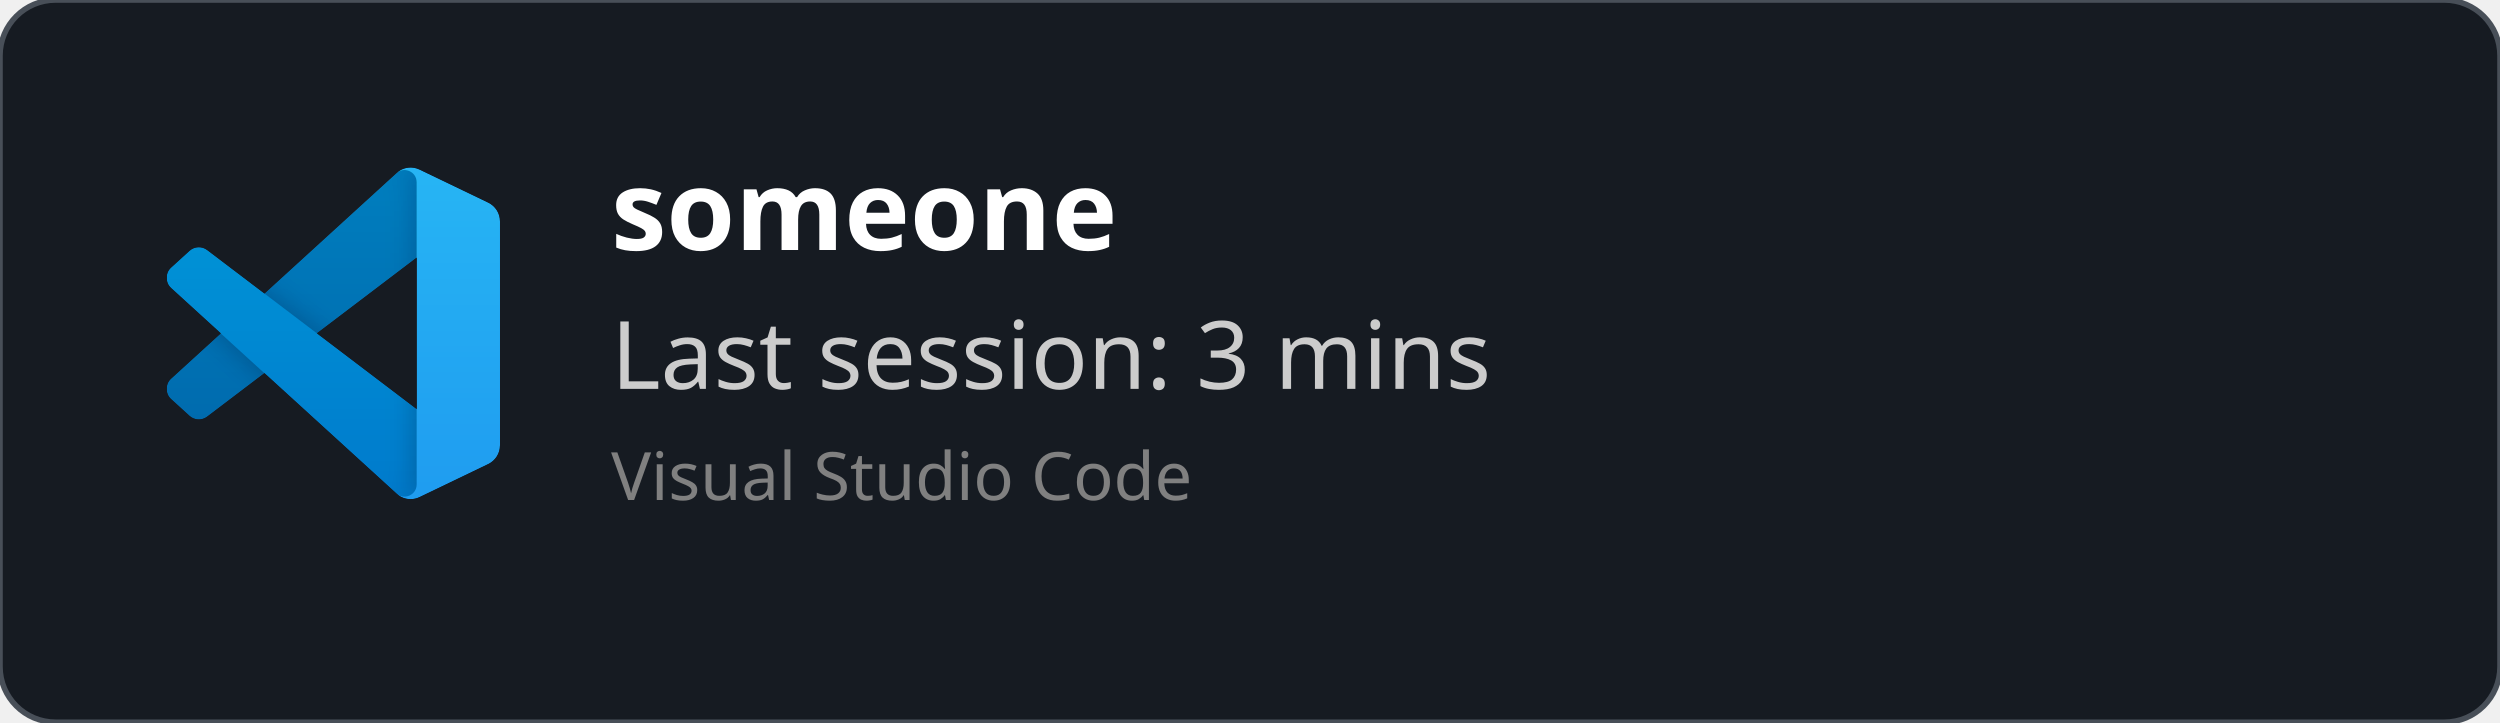
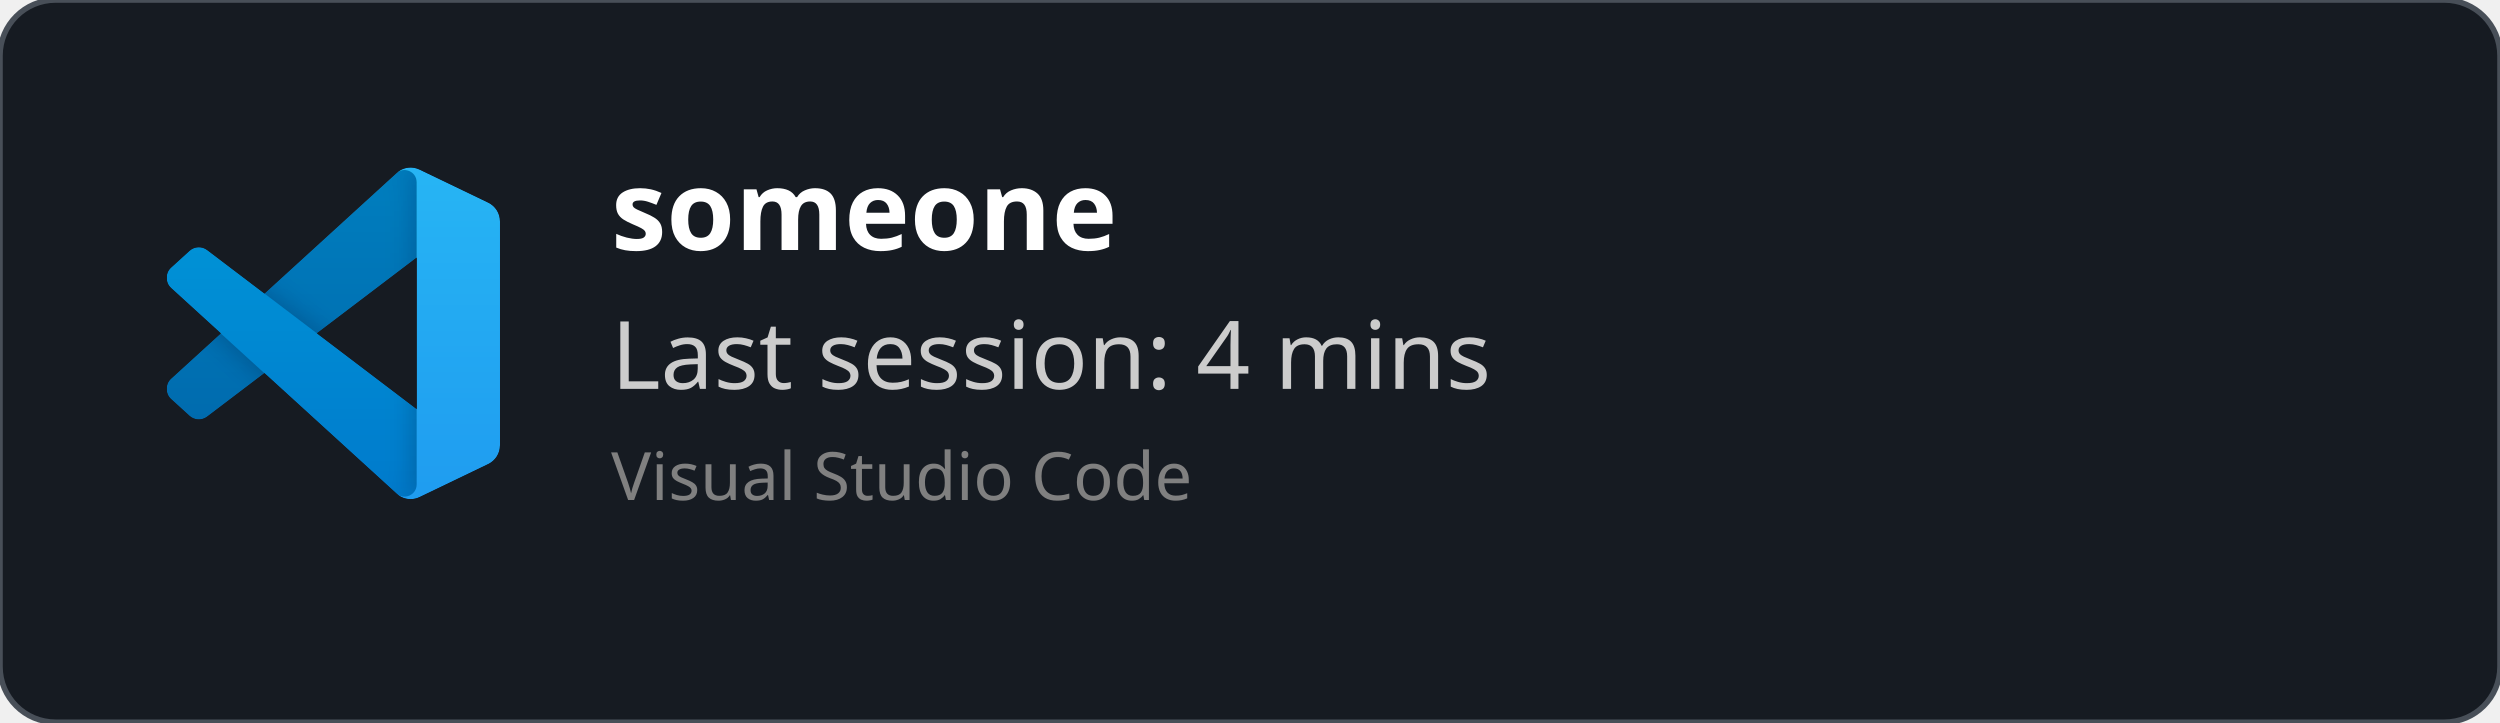
<svg xmlns="http://www.w3.org/2000/svg" width="450" height="130" viewBox="0 0 450 130" fill="none" role="img">
  <style>
    *{
        font-family: 'Segoe UI', Ubuntu, monospace
    }
    </style>
  <defs>
    <clipPath id="horizontalClip" x="20" y="20" width="500" height="200">
      <rect x="90" y="20" width="300" height="50" />
    </clipPath>
  </defs>
  <rect width="450" height="130" fill="rgba(22,27,34)" stroke="#484f58" stroke-width="1" fill-opacity="1" stroke-opacity="1" x="0" y="0" rx="10px" ry="10px">
    </rect>
  <svg width="60" height="60" x="30" y="30" viewBox="0 0 100 100" fill="none" id="vscode">
    <mask id="mask0" mask-type="alpha" maskUnits="userSpaceOnUse" x="0" y="0" width="100" height="100">
      <path fill-rule="evenodd" clip-rule="evenodd" d="M70.912 99.317C72.487 99.931 74.283 99.891 75.873 99.126L96.461 89.22C98.624 88.179 100 85.989 100 83.587V16.413C100 14.011 98.624 11.822 96.461 10.781L75.873 0.874C73.786 -0.13 71.345 0.116 69.513 1.447C69.252 1.637 69.003 1.849 68.769 2.083L29.355 38.041L12.187 25.01C10.589 23.797 8.354 23.896 6.869 25.246L1.363 30.255C-0.453 31.906 -0.455 34.763 1.359 36.417L16.247 50L1.359 63.583C-0.455 65.237 -0.453 68.094 1.363 69.745L6.869 74.754C8.354 76.104 10.589 76.204 12.187 74.99L29.355 61.959L68.769 97.917C69.392 98.541 70.125 99.01 70.912 99.317ZM75.015 27.299L45.109 50L75.015 72.701V27.299Z" fill="white" />
    </mask>
    <g mask="url(#mask0)">
      <path d="M96.461 10.796L75.857 0.876C73.472 -0.273 70.622 0.212 68.75 2.083L1.299 63.583C-0.516 65.237 -0.514 68.094 1.303 69.745L6.813 74.754C8.298 76.104 10.535 76.204 12.134 74.99L93.361 13.37C96.086 11.303 100 13.246 100 16.667V16.427C100 14.027 98.625 11.838 96.461 10.796Z" fill="#0065A9" />
      <g filter="url(#filter0_d)">
        <path d="M96.461 89.204L75.857 99.124C73.472 100.273 70.622 99.788 68.75 97.917L1.299 36.417C-0.516 34.763 -0.514 31.906 1.303 30.255L6.813 25.246C8.298 23.896 10.535 23.796 12.134 25.009L93.361 86.63C96.086 88.697 100 86.754 100 83.333V83.573C100 85.974 98.625 88.162 96.461 89.204Z" fill="#007ACC" />
      </g>
      <g filter="url(#filter1_d)">
        <path d="M75.858 99.126C73.472 100.274 70.622 99.788 68.75 97.917C71.056 100.223 75 98.59 75 95.328V4.672C75 1.41 71.056 -0.223 68.75 2.083C70.622 0.211 73.472 -0.274 75.858 0.874L96.459 10.781C98.623 11.822 100 14.011 100 16.413V83.587C100 85.989 98.623 88.179 96.459 89.22L75.858 99.126Z" fill="#1F9CF0" />
      </g>
      <g style="mix-blend-mode:overlay" opacity="0.25">
        <path fill-rule="evenodd" clip-rule="evenodd" d="M70.851 99.317C72.426 99.931 74.222 99.891 75.812 99.126L96.4 89.22C98.563 88.179 99.939 85.989 99.939 83.587V16.413C99.939 14.011 98.564 11.822 96.4 10.781L75.812 0.874C73.725 -0.13 71.284 0.116 69.453 1.447C69.191 1.637 68.942 1.849 68.708 2.083L29.294 38.041L12.126 25.01C10.528 23.796 8.293 23.896 6.809 25.246L1.302 30.255C-0.513 31.906 -0.515 34.763 1.298 36.417L16.186 50L1.298 63.583C-0.515 65.237 -0.513 68.094 1.302 69.745L6.809 74.754C8.293 76.104 10.528 76.204 12.126 74.99L29.294 61.959L68.708 97.917C69.332 98.54 70.064 99.01 70.851 99.317ZM74.954 27.299L45.048 50L74.954 72.701V27.299Z" fill="url(#paint0_linear)" />
      </g>
    </g>
    <defs>
      <filter id="filter0_d" x="-8.394" y="15.829" width="116.727" height="92.246" filterUnits="userSpaceOnUse" color-interpolation-filters="sRGB">
        <feFlood flood-opacity="0" result="BackgroundImageFix" />
        <feColorMatrix in="SourceAlpha" type="matrix" values="0 0 0 0 0 0 0 0 0 0 0 0 0 0 0 0 0 0 127 0" />
        <feOffset />
        <feGaussianBlur stdDeviation="4.167" />
        <feColorMatrix type="matrix" values="0 0 0 0 0 0 0 0 0 0 0 0 0 0 0 0 0 0 0.25 0" />
        <feBlend mode="overlay" in2="BackgroundImageFix" result="effect1_dropShadow" />
        <feBlend mode="normal" in="SourceGraphic" in2="effect1_dropShadow" result="shape" />
      </filter>
      <filter id="filter1_d" x="60.417" y="-8.076" width="47.917" height="116.151" filterUnits="userSpaceOnUse" color-interpolation-filters="sRGB">
        <feFlood flood-opacity="0" result="BackgroundImageFix" />
        <feColorMatrix in="SourceAlpha" type="matrix" values="0 0 0 0 0 0 0 0 0 0 0 0 0 0 0 0 0 0 127 0" />
        <feOffset />
        <feGaussianBlur stdDeviation="4.167" />
        <feColorMatrix type="matrix" values="0 0 0 0 0 0 0 0 0 0 0 0 0 0 0 0 0 0 0.25 0" />
        <feBlend mode="overlay" in2="BackgroundImageFix" result="effect1_dropShadow" />
        <feBlend mode="normal" in="SourceGraphic" in2="effect1_dropShadow" result="shape" />
      </filter>
      <linearGradient id="paint0_linear" x1="49.939" y1="0.258" x2="49.939" y2="99.742" gradientUnits="userSpaceOnUse">
        <stop stop-color="white" />
        <stop offset="1" stop-color="white" stop-opacity="0" />
      </linearGradient>
    </defs>
  </svg>
  <text x="110" y="45" font-size="20" clip-path="url(#horizontalClip)" font-weight="bold" font-family="Ubuntu" fill="white">
    someone
    </text>
  <text x="110" y="70" font-size="17px" font-family="Ubuntu" fill="#ccc">
-     Last session: 3 mins
+     Last session: 4 mins
    </text>
  <text x="110" y="90" font-size="12px" font-family="Ubuntu" fill="grey">
    Visual Studio Code
    </text>
</svg>
